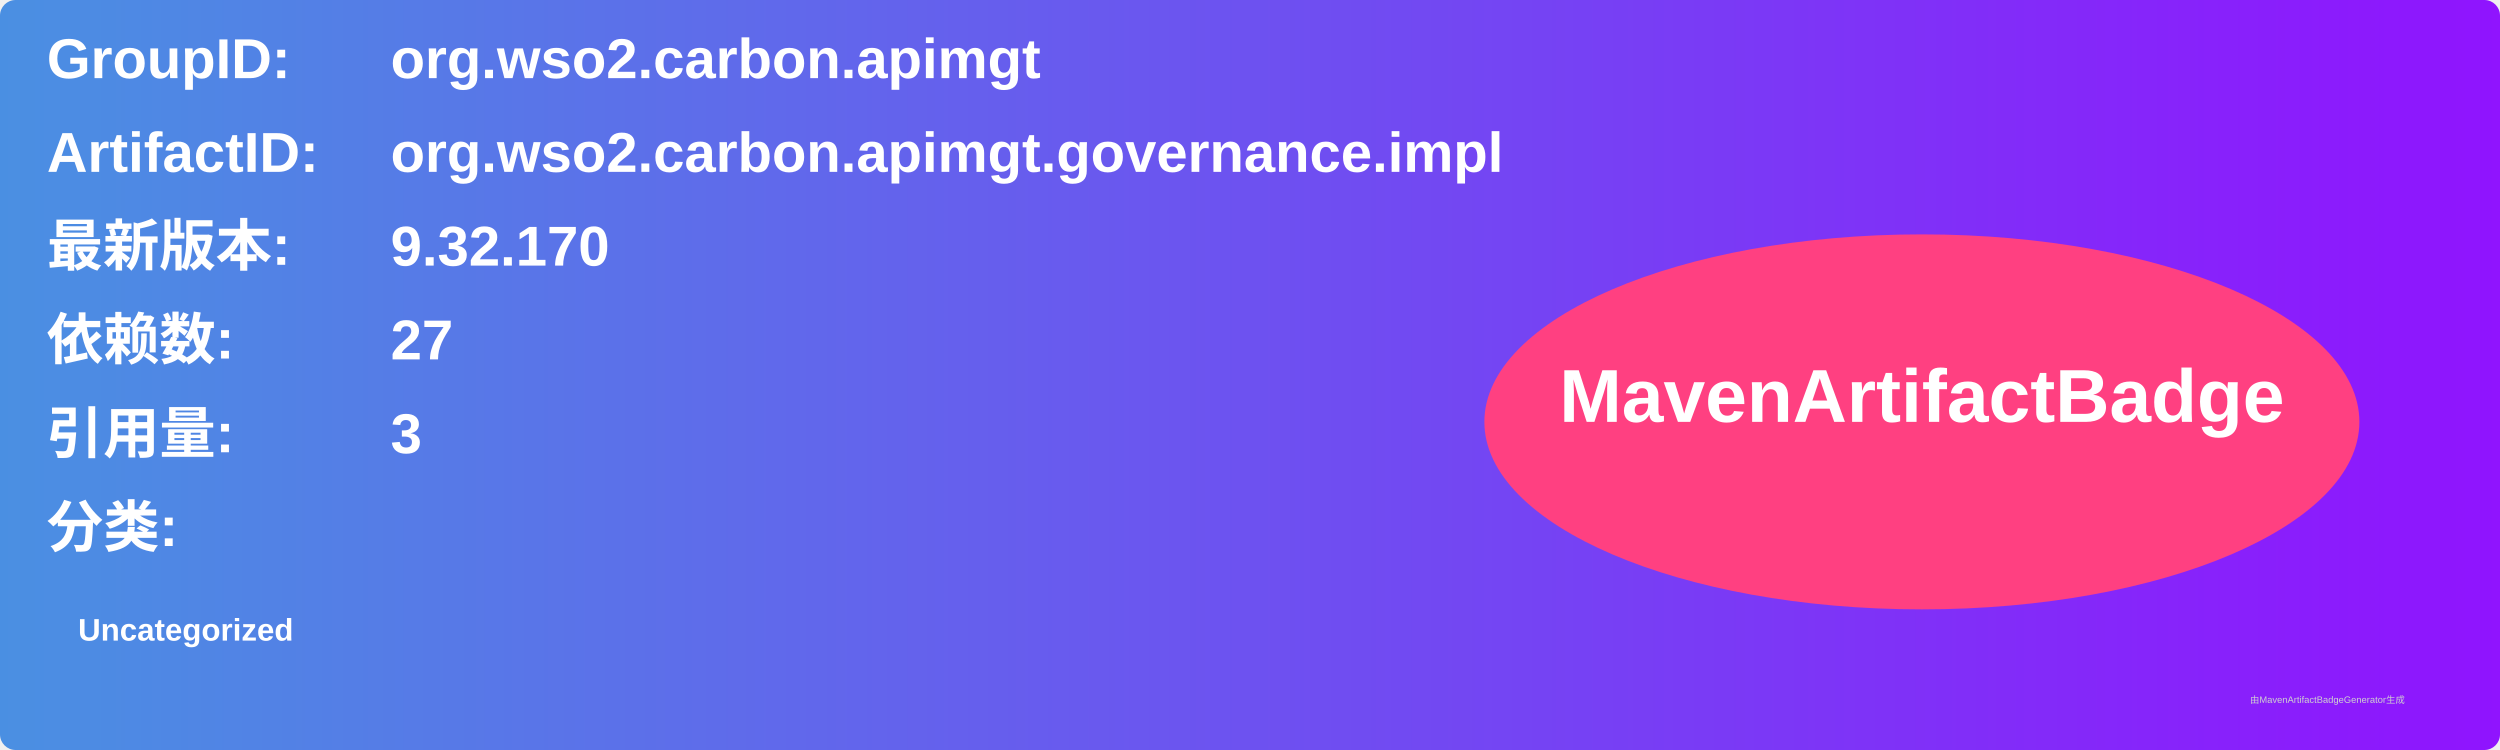
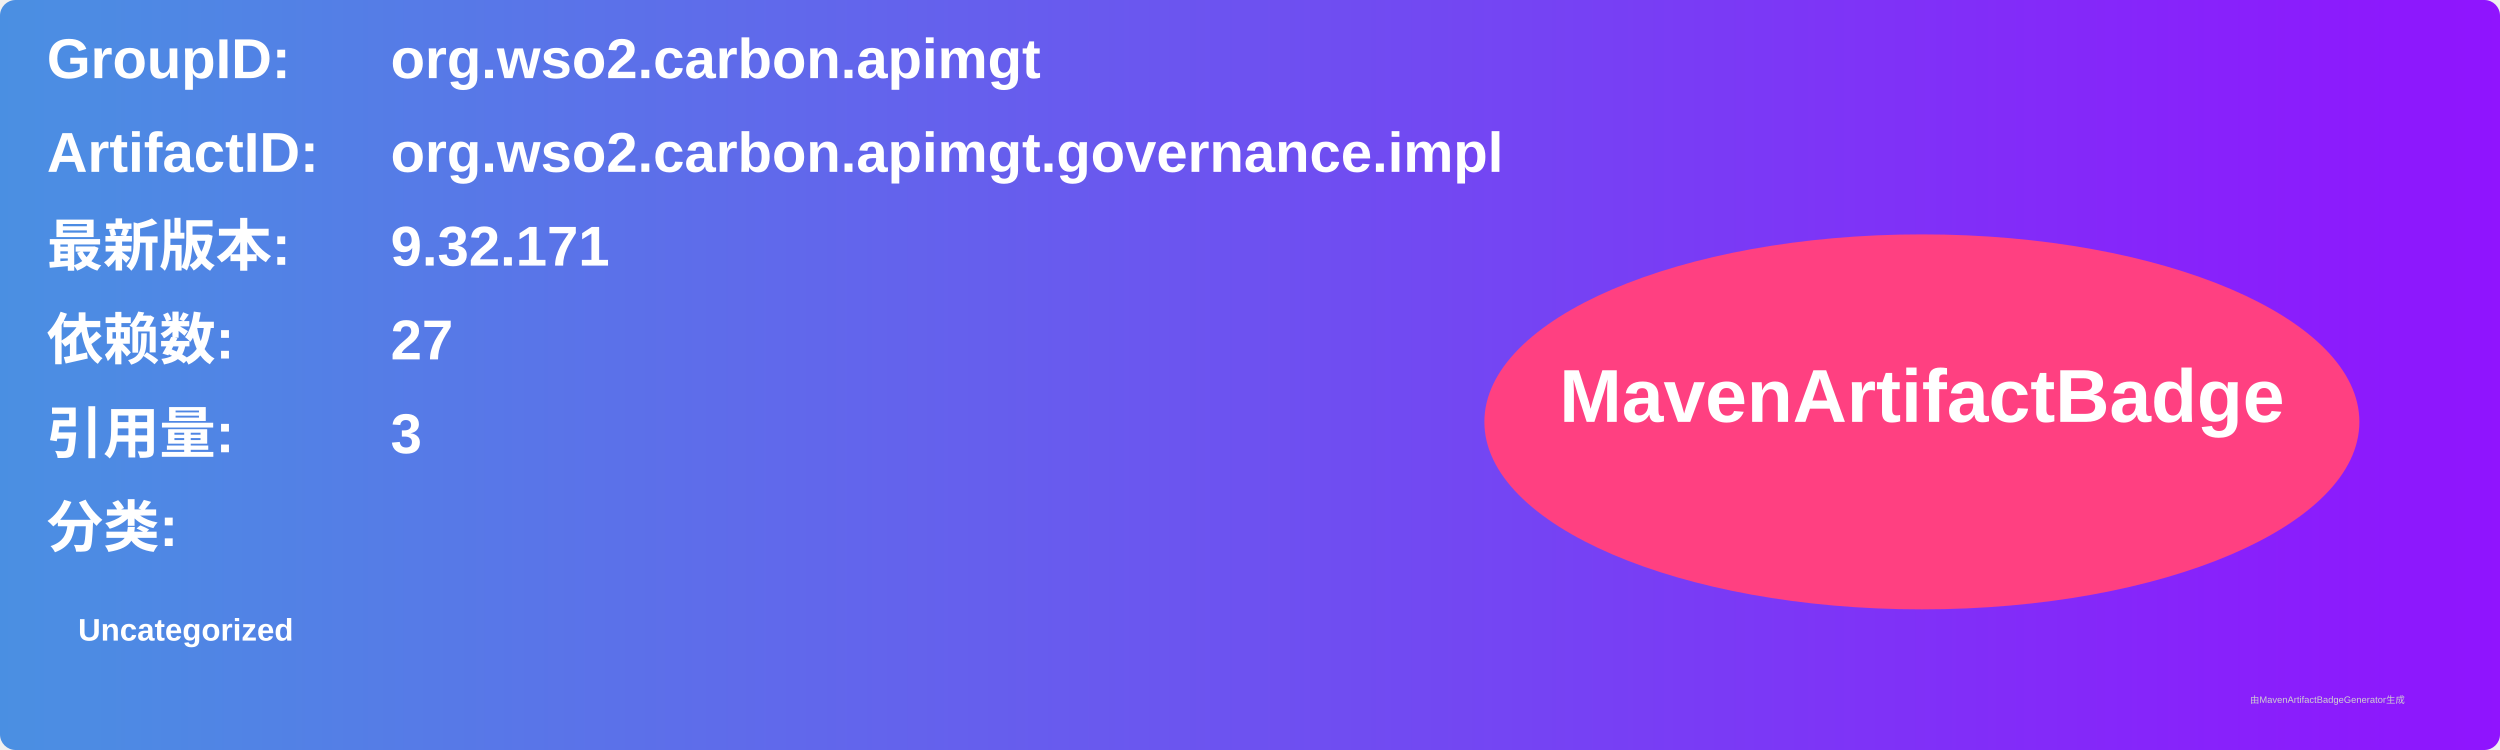
<svg xmlns="http://www.w3.org/2000/svg" width="800" height="240" viewBox="0 0 800 240">
  <linearGradient id="grad" x1="0%" y1="0%" x2="100%" y2="0%">
    <stop offset="0%" stop-color="#4a90e2" />
    <stop offset="100%" stop-color="#9013fe" />
  </linearGradient>
  <rect width="100%" height="100%" rx="5" ry="5" fill="url(#grad)" />
  <g transform="translate(15, 15)">
    <text x="0" y="10" font-family="Arial" font-size="18" fill="white" font-weight="bold" width="260">GroupID:</text>
    <text x="110" y="10" font-family="Arial" font-size="18" fill="white" font-weight="bold" width="460">org.wso2.carbon.apimgt</text>
    <text x="0" y="40" font-family="Arial" font-size="18" fill="white" font-weight="bold" width="260">ArtifactID:</text>
    <text x="110" y="40" font-family="Arial" font-size="18" fill="white" font-weight="bold" width="460">org.wso2.carbon.apimgt.governance.impl</text>
    <text x="0" y="70" font-family="Arial" font-size="18" fill="white" font-weight="bold">最新版本:</text>
    <text x="110" y="70" font-family="Arial" font-size="18" fill="white" font-weight="bold">
-       <tspan font-weight="bold">9.32.170</tspan>
+       <tspan font-weight="bold">9.32.171</tspan>
    </text>
    <text x="0" y="100" font-family="Arial" font-size="18" fill="white" font-weight="bold">依赖数: </text>
    <text x="110" y="100" font-family="Arial" font-size="18" fill="white">
      <tspan font-weight="bold">27</tspan>
    </text>
    <text x="0" y="130" font-family="Arial" font-size="18" fill="white" font-weight="bold">引用量: </text>
    <text x="110" y="130" font-family="Arial" font-size="18" fill="white">
      <tspan font-weight="bold">3</tspan>
    </text>
    <text x="0" y="160" font-family="Arial" font-size="18" fill="white" font-weight="bold">分类:</text>
    <text x="10" y="190" font-family="Arial" font-size="10" fill="white">
      <tspan font-weight="bold">Uncategorized</tspan>
    </text>
    <ellipse cx="600" cy="120" rx="140" ry="60" fill="#ff4081" />
    <text x="600" y="120" text-anchor="middle" font-family="Arial" font-size="24" fill="white" font-weight="bold">MavenArtifactBadge</text>
  </g>
  <text x="720" y="225" font-family="Arial" font-size="3" fill="#d0d0d0">由MavenArtifactBadgeGenerator生成</text>
</svg>
